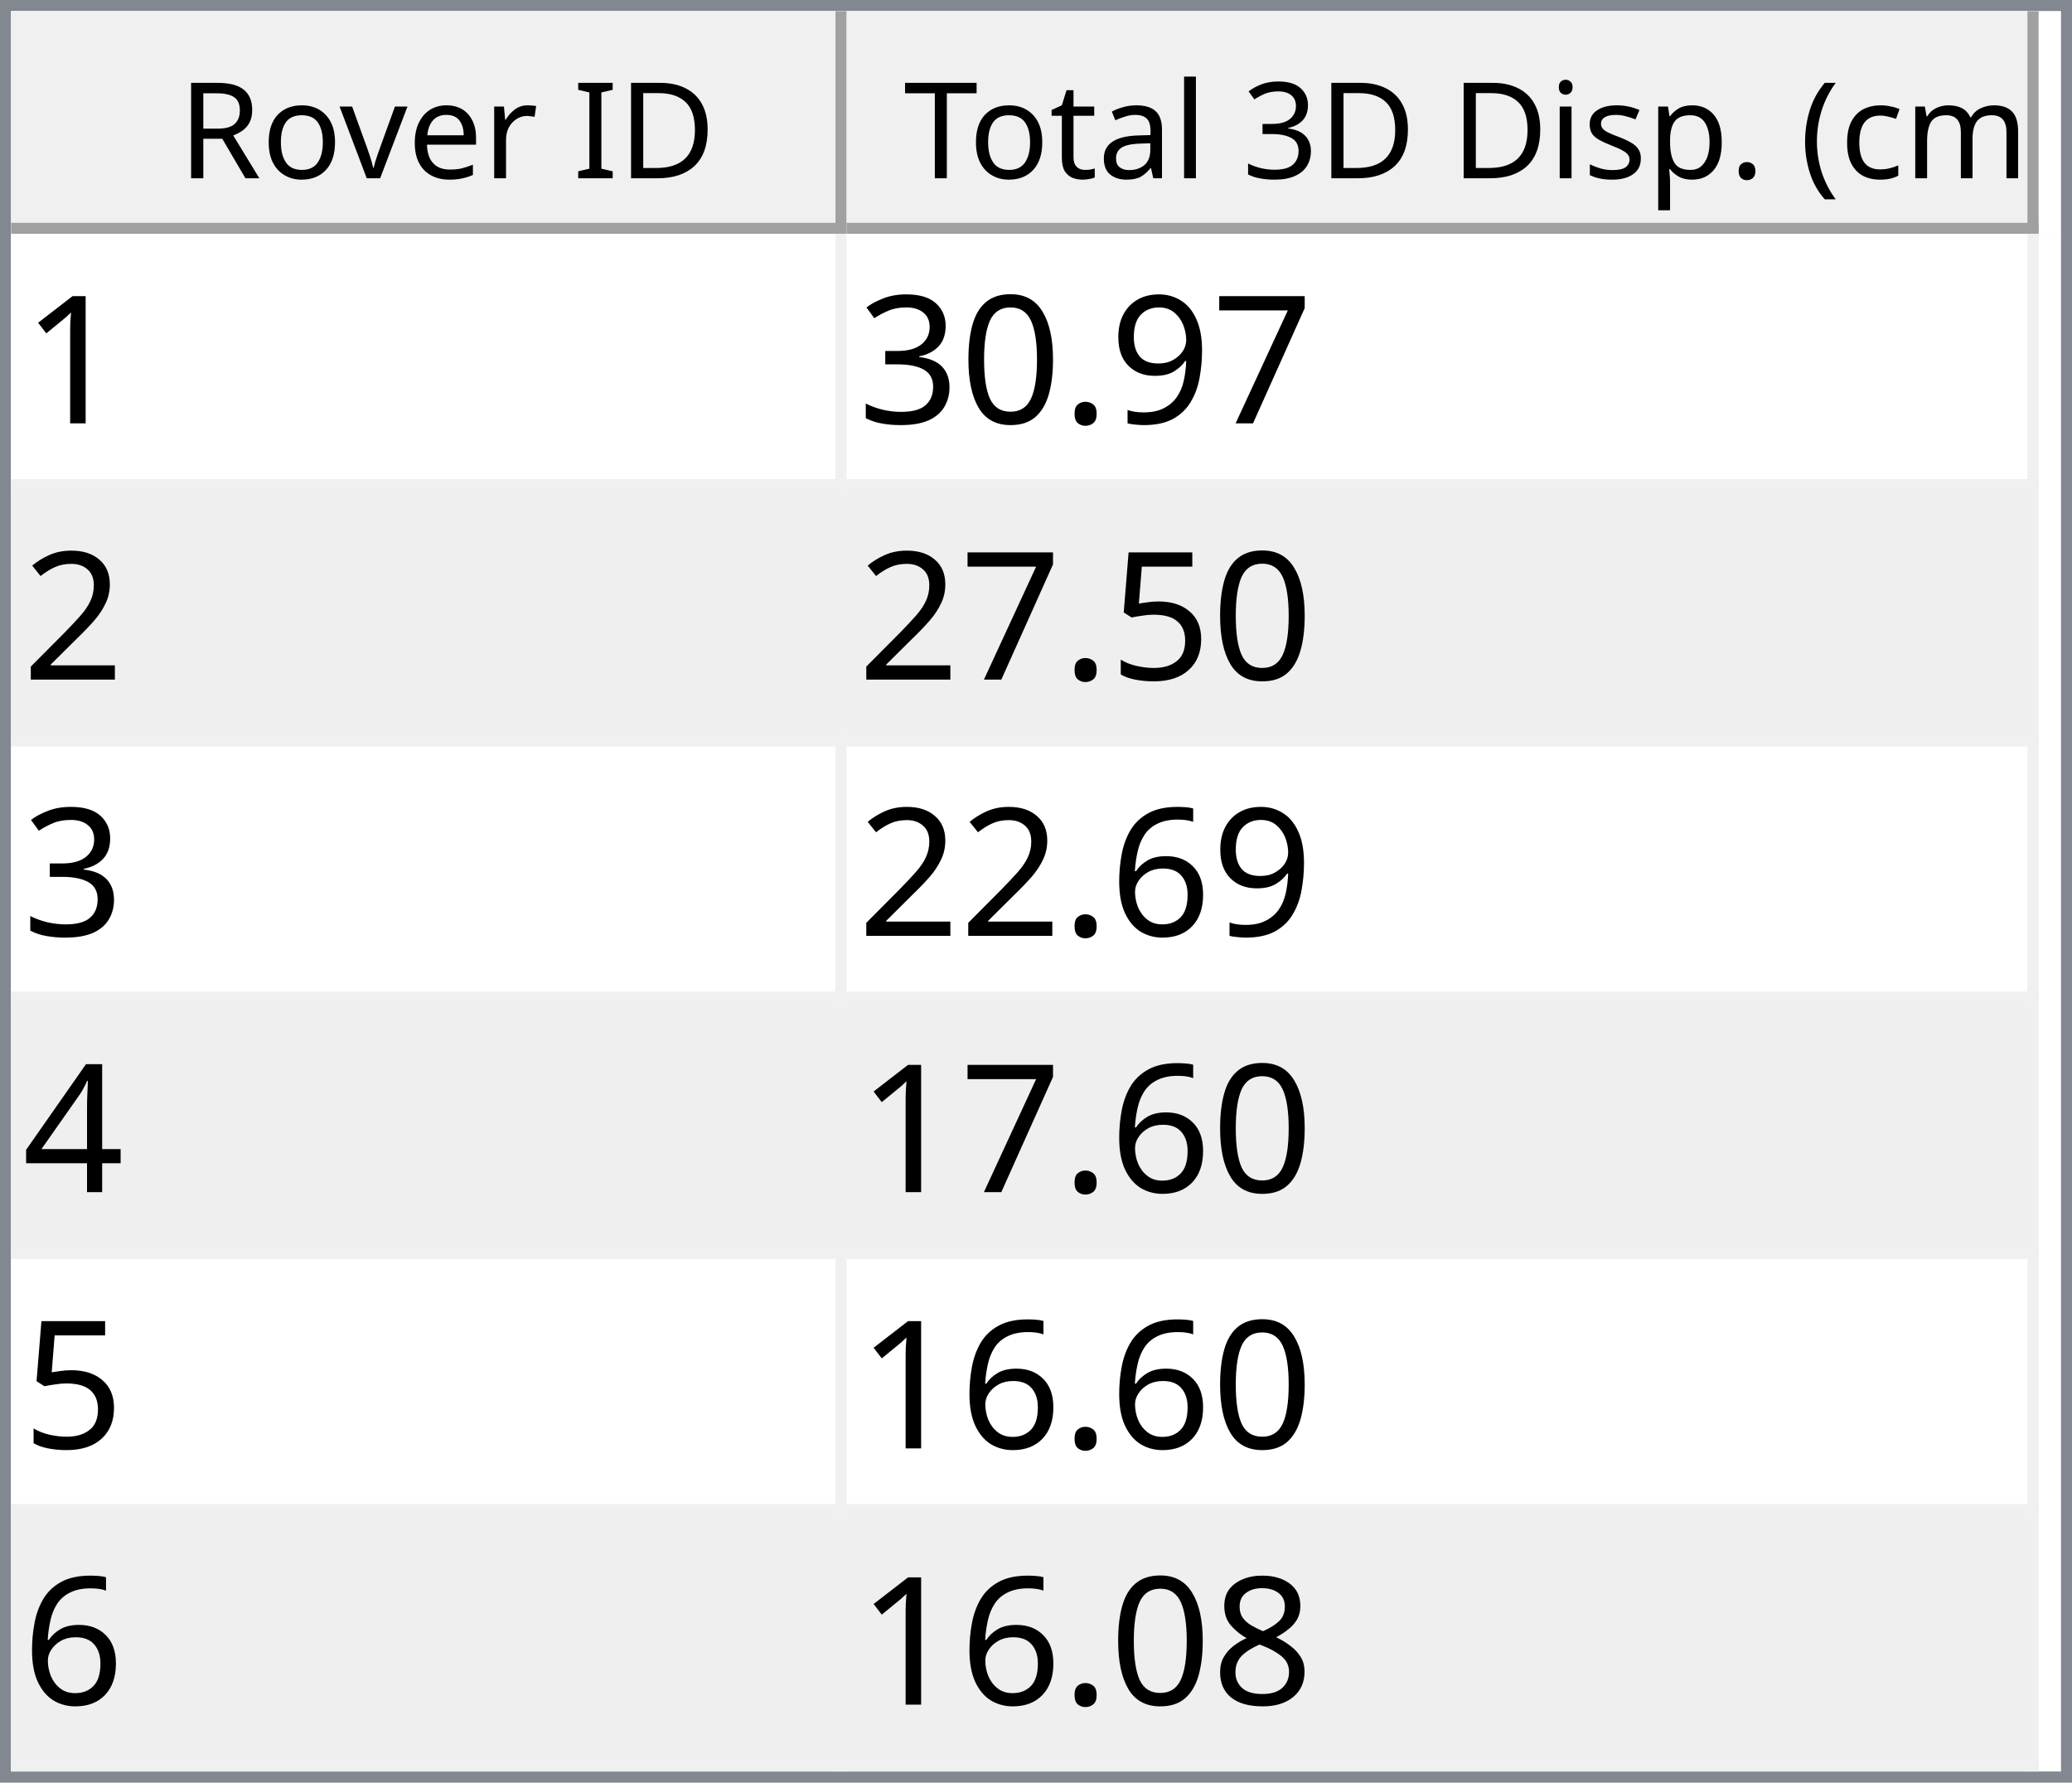
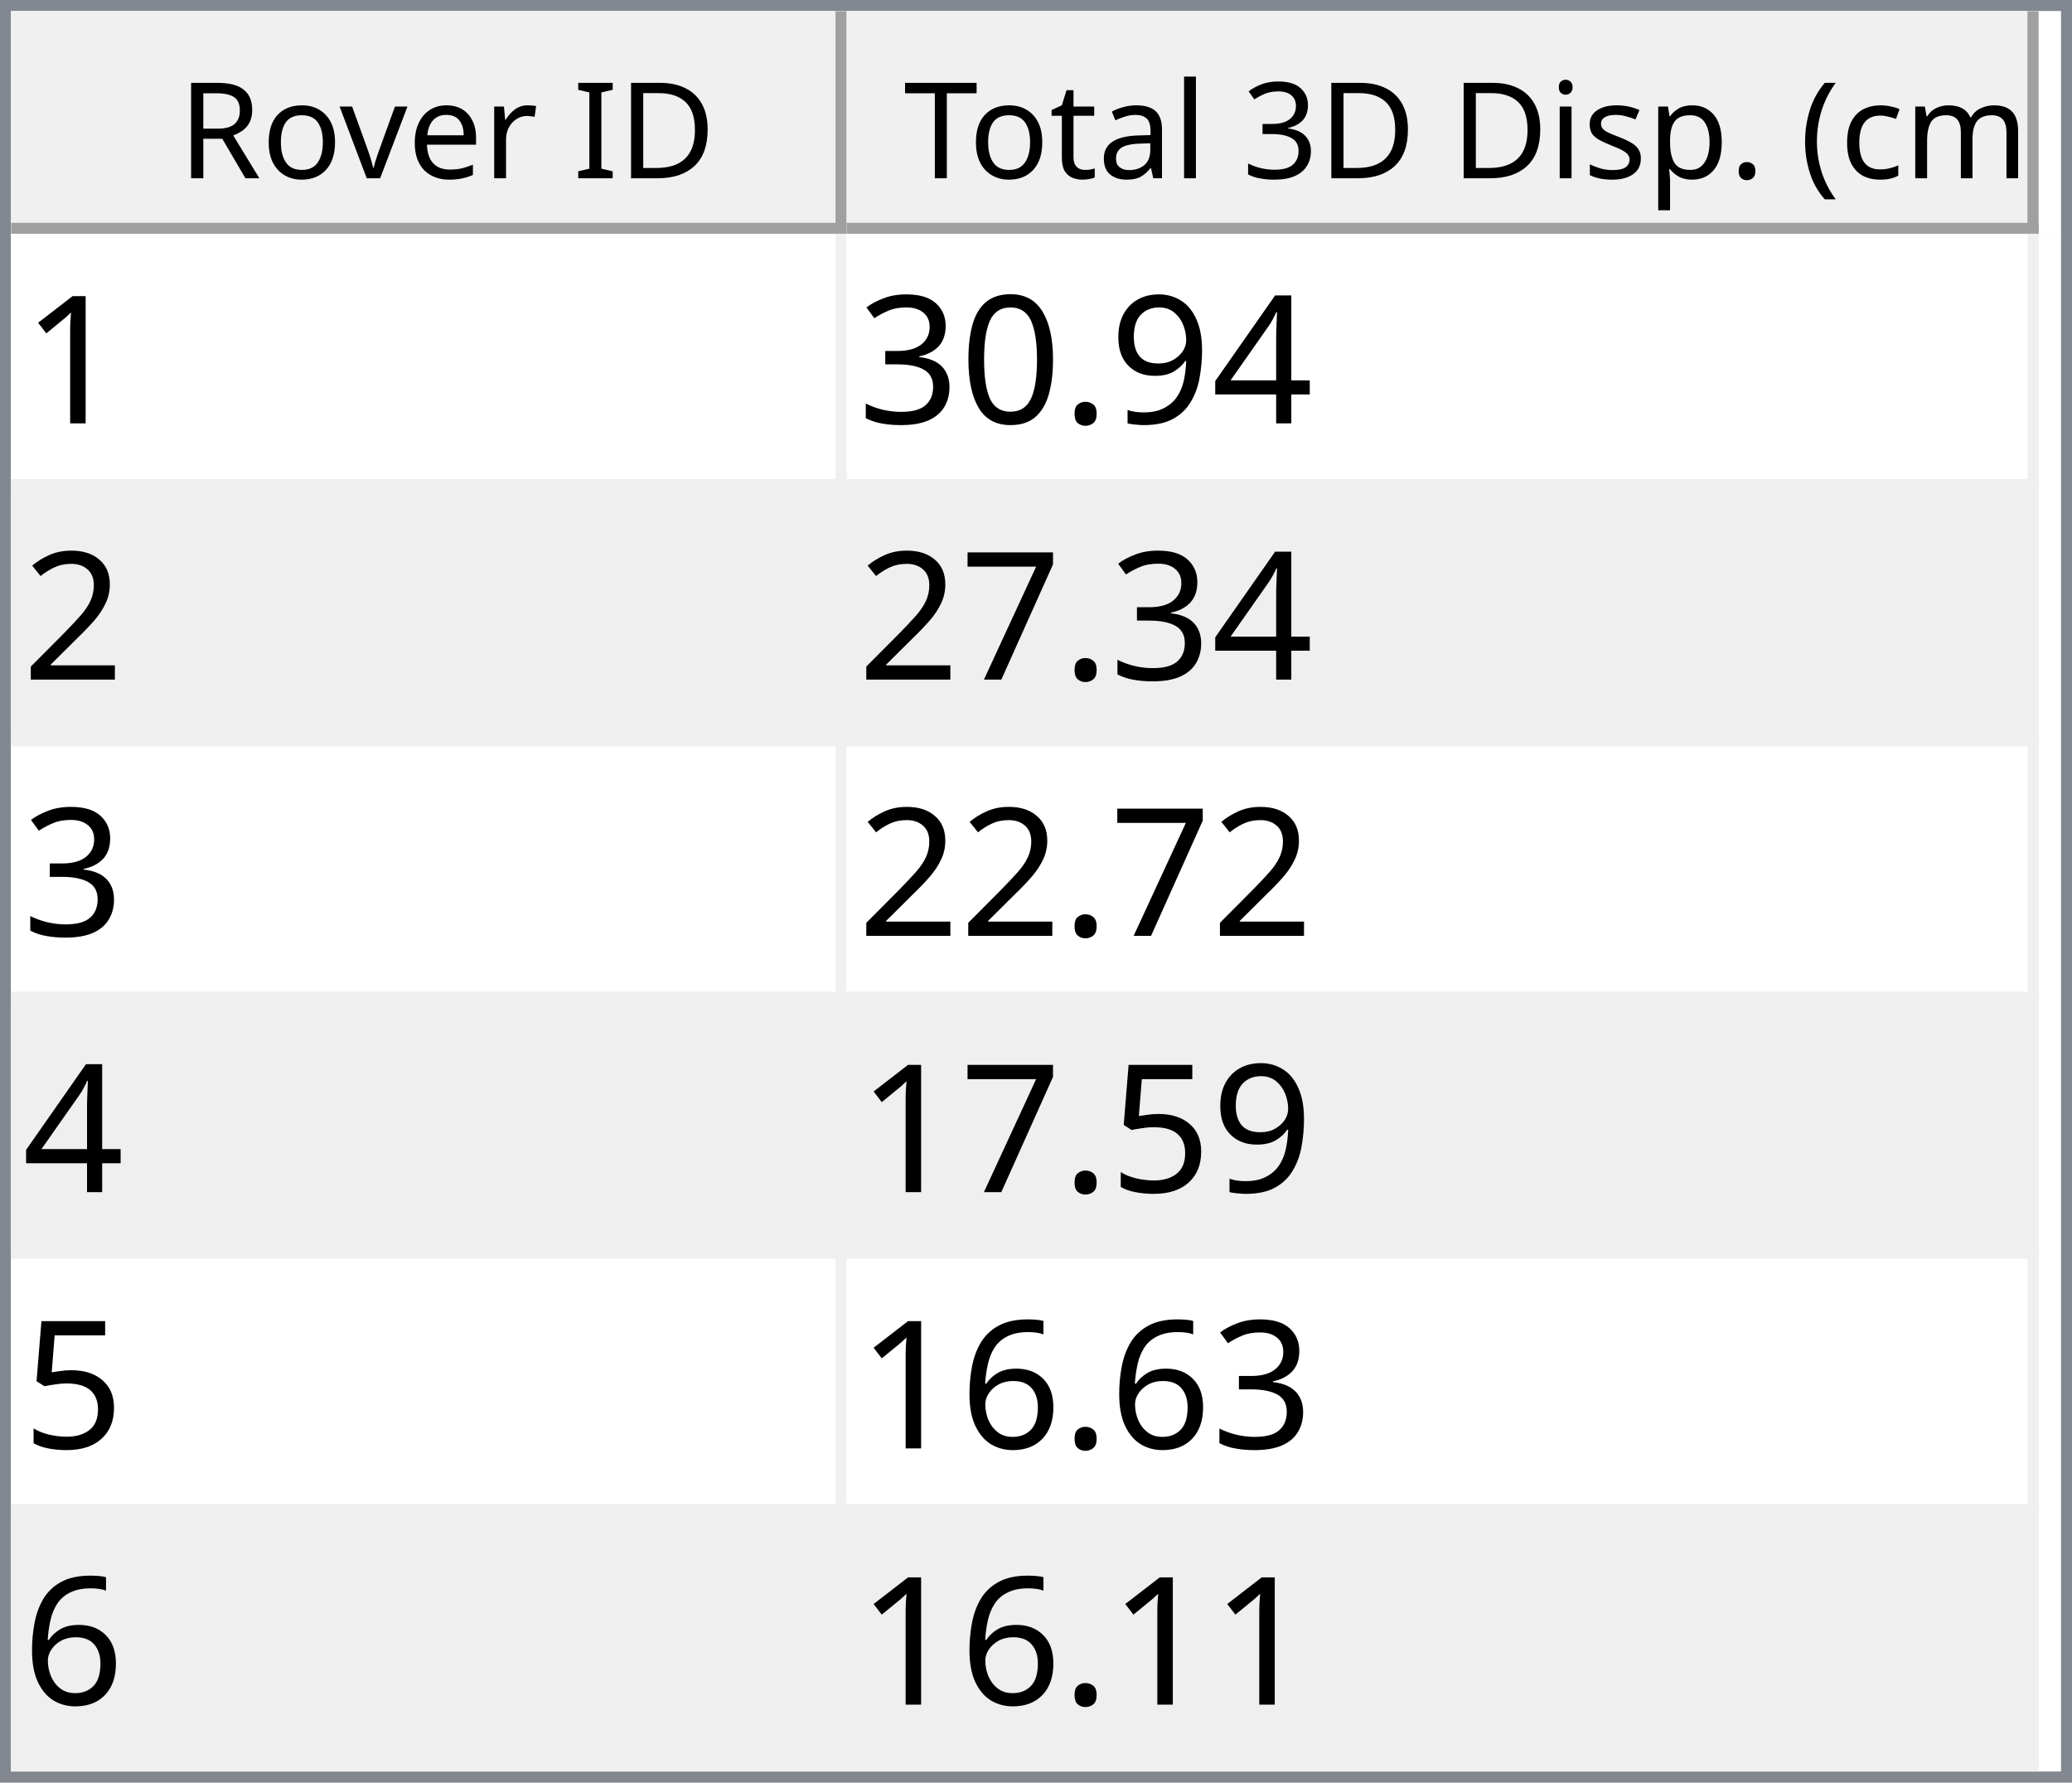
<svg xmlns="http://www.w3.org/2000/svg" style="fill-opacity:1; color-rendering:auto; color-interpolation:auto; text-rendering:auto; stroke:black; stroke-linecap:square; stroke-miterlimit:10; shape-rendering:auto; stroke-opacity:1; fill:black; stroke-dasharray:none; font-weight:normal; stroke-width:1; font-family:'Dialog'; font-style:normal; stroke-linejoin:miter; font-size:12px; stroke-dashoffset:0; image-rendering:auto;" width="186" height="160">
  <defs id="genericDefs" />
  <g>
    <defs id="defs1">
      <clipPath clipPathUnits="userSpaceOnUse" id="clipPath1">
        <path d="M0 0 L186 0 L186 160 L0 160 L0 0 Z" />
      </clipPath>
      <clipPath clipPathUnits="userSpaceOnUse" id="clipPath2">
        <path d="M0 0 L0 160 L186 160 L186 0 Z" />
      </clipPath>
      <clipPath clipPathUnits="userSpaceOnUse" id="clipPath3">
        <path d="M0 0 L0 20 L184 20 L184 0 Z" />
      </clipPath>
      <clipPath clipPathUnits="userSpaceOnUse" id="clipPath4">
        <path d="M0 0 L0 20 L75 20 L75 0 Z" />
      </clipPath>
      <clipPath clipPathUnits="userSpaceOnUse" id="clipPath5">
        <path d="M1 1 L1 19 L74 19 L74 1 Z" />
      </clipPath>
      <clipPath clipPathUnits="userSpaceOnUse" id="clipPath6">
        <path d="M0 0 L0 18 L73 18 L73 0 Z" />
      </clipPath>
      <clipPath clipPathUnits="userSpaceOnUse" id="clipPath7">
        <path d="M-0.5 -0.5 L-0.5 19.5 L74.5 19.5 L74.5 -0.5 Z" />
      </clipPath>
      <clipPath clipPathUnits="userSpaceOnUse" id="clipPath8">
        <path d="M0 0 L0 20 L107 20 L107 0 Z" />
      </clipPath>
      <clipPath clipPathUnits="userSpaceOnUse" id="clipPath9">
        <path d="M1 1 L1 19 L106 19 L106 1 Z" />
      </clipPath>
      <clipPath clipPathUnits="userSpaceOnUse" id="clipPath10">
        <path d="M0 0 L0 18 L105 18 L105 0 Z" />
      </clipPath>
      <clipPath clipPathUnits="userSpaceOnUse" id="clipPath11">
        <path d="M-0.5 -0.5 L-0.5 19.5 L106.5 19.5 L106.5 -0.5 Z" />
      </clipPath>
      <clipPath clipPathUnits="userSpaceOnUse" id="clipPath12">
        <path d="M0 0 L0 138 L184 138 L184 0 Z" />
      </clipPath>
      <clipPath clipPathUnits="userSpaceOnUse" id="clipPath13">
        <path d="M0 0 L0 138 L182 138 L182 0 Z" />
      </clipPath>
      <clipPath clipPathUnits="userSpaceOnUse" id="clipPath14">
        <path d="M-0.5 -0.5 L-0.5 137.5 L181.5 137.5 L181.5 -0.5 Z" />
      </clipPath>
      <clipPath clipPathUnits="userSpaceOnUse" id="clipPath15">
        <path d="M0 0 L0 22 L74 22 L74 0 Z" />
      </clipPath>
      <clipPath clipPathUnits="userSpaceOnUse" id="clipPath16">
        <path d="M0 0 L0 22 L106 22 L106 0 Z" />
      </clipPath>
      <font horiz-adv-x="64.551" id="font1">
        <font-face ascent="107.91" descent="25.098" units-per-em="100" style="font-style:normal; font-family:Segoe UI; font-weight:normal;" />
        <missing-glyph horiz-adv-x="64.551" d="M8.109 0 L8.109 68.266 L56.453 68.266 L56.453 0 L8.109 0 ZM15.328 7.234 L49.219 7.234 L49.219 61.031 L15.328 61.031 L15.328 7.234 Z" />
        <glyph unicode="D" horiz-adv-x="70.117" d="M9.188 0 L9.188 70.016 L28.516 70.016 Q65.531 70.016 65.531 35.891 Q65.531 19.672 55.25 9.836 Q44.969 0 27.734 0 L9.188 0 ZM17.391 62.594 L17.391 7.422 L27.828 7.422 Q41.609 7.422 49.273 14.797 Q56.938 22.172 56.938 35.688 Q56.938 62.594 28.328 62.594 L17.391 62.594 Z" />
        <glyph unicode="I" horiz-adv-x="26.611" d="M17.391 0 L9.188 0 L9.188 70.016 L17.391 70.016 L17.391 0 Z" />
        <glyph unicode=" " horiz-adv-x="27.393" d="" />
        <glyph unicode="r" horiz-adv-x="34.766" d="M34.188 41.891 Q32.078 43.5 28.125 43.5 Q23 43.5 19.555 38.672 Q16.109 33.844 16.109 25.484 L16.109 0 L8.109 0 L8.109 50 L16.109 50 L16.109 39.703 L16.312 39.703 Q18.016 44.969 21.531 47.922 Q25.047 50.875 29.391 50.875 Q32.516 50.875 34.188 50.203 L34.188 41.891 Z" />
        <glyph unicode="e" horiz-adv-x="52.295" d="M48.297 23 L12.984 23 Q13.188 14.656 17.484 10.109 Q21.781 5.562 29.297 5.562 Q37.75 5.562 44.828 11.141 L44.828 3.609 Q38.234 -1.172 27.391 -1.172 Q16.797 -1.172 10.742 5.641 Q4.688 12.453 4.688 24.812 Q4.688 36.469 11.305 43.82 Q17.922 51.172 27.734 51.172 Q37.547 51.172 42.922 44.828 Q48.297 38.484 48.297 27.203 L48.297 23 ZM40.094 29.781 Q40.047 36.719 36.75 40.578 Q33.453 44.438 27.594 44.438 Q21.922 44.438 17.969 40.383 Q14.016 36.328 13.094 29.781 L40.094 29.781 Z" />
        <glyph unicode="v" horiz-adv-x="47.9" d="M47.406 50 L27.484 0 L19.625 0 L0.688 50 L9.469 50 L22.172 13.672 Q23.578 9.672 23.922 6.688 L24.125 6.688 Q24.609 10.453 25.688 13.484 L38.969 50 L47.406 50 Z" />
        <glyph unicode="o" horiz-adv-x="58.594" d="M29 -1.172 Q17.922 -1.172 11.305 5.836 Q4.688 12.844 4.688 24.422 Q4.688 37.016 11.57 44.094 Q18.453 51.172 30.172 51.172 Q41.359 51.172 47.633 44.289 Q53.906 37.406 53.906 25.203 Q53.906 13.234 47.141 6.031 Q40.375 -1.172 29 -1.172 ZM29.594 44.438 Q21.875 44.438 17.383 39.188 Q12.891 33.938 12.891 24.703 Q12.891 15.828 17.43 10.695 Q21.969 5.562 29.594 5.562 Q37.359 5.562 41.531 10.594 Q45.703 15.625 45.703 24.906 Q45.703 34.281 41.531 39.359 Q37.359 44.438 29.594 44.438 Z" />
        <glyph unicode="R" horiz-adv-x="59.814" d="M59.375 0 L49.609 0 L37.891 19.625 Q36.281 22.359 34.766 24.289 Q33.25 26.219 31.664 27.438 Q30.078 28.656 28.25 29.219 Q26.422 29.781 24.125 29.781 L17.391 29.781 L17.391 0 L9.188 0 L9.188 70.016 L30.078 70.016 Q34.672 70.016 38.555 68.867 Q42.438 67.719 45.289 65.375 Q48.141 63.031 49.758 59.547 Q51.375 56.062 51.375 51.375 Q51.375 47.703 50.273 44.656 Q49.172 41.609 47.148 39.211 Q45.125 36.812 42.266 35.133 Q39.406 33.453 35.844 32.516 L35.844 32.328 Q37.594 31.547 38.891 30.547 Q40.188 29.547 41.359 28.18 Q42.531 26.812 43.68 25.078 Q44.828 23.344 46.234 21.047 L59.375 0 ZM17.391 62.594 L17.391 37.203 L28.516 37.203 Q31.594 37.203 34.203 38.133 Q36.812 39.062 38.719 40.797 Q40.625 42.531 41.703 45.047 Q42.781 47.562 42.781 50.688 Q42.781 56.297 39.141 59.445 Q35.5 62.594 28.609 62.594 L17.391 62.594 Z" />
        <glyph unicode=")" horiz-adv-x="30.176" d="M8.297 -15.922 L1.172 -15.922 Q16.406 2.344 16.406 26.812 Q16.406 51.469 1.078 70.016 L8.297 70.016 Q23.531 52.156 23.531 26.703 Q23.531 1.375 8.297 -15.922 Z" />
        <glyph unicode="m" horiz-adv-x="86.133" d="M79.109 0 L71.094 0 L71.094 28.719 Q71.094 37.016 68.531 40.727 Q65.969 44.438 59.906 44.438 Q54.781 44.438 51.195 39.75 Q47.609 35.062 47.609 28.516 L47.609 0 L39.594 0 L39.594 29.688 Q39.594 44.438 28.219 44.438 Q22.953 44.438 19.531 40.016 Q16.109 35.594 16.109 28.516 L16.109 0 L8.109 0 L8.109 50 L16.109 50 L16.109 42.094 L16.312 42.094 Q21.625 51.172 31.844 51.172 Q36.969 51.172 40.773 48.312 Q44.578 45.453 46 40.828 Q51.562 51.172 62.594 51.172 Q79.109 51.172 79.109 30.812 L79.109 0 Z" />
        <glyph unicode="c" horiz-adv-x="46.191" d="M42.188 2.297 Q36.422 -1.172 28.516 -1.172 Q17.828 -1.172 11.258 5.789 Q4.688 12.75 4.688 23.828 Q4.688 36.188 11.766 43.68 Q18.844 51.172 30.672 51.172 Q37.25 51.172 42.281 48.734 L42.281 40.531 Q36.719 44.438 30.375 44.438 Q22.703 44.438 17.797 38.945 Q12.891 33.453 12.891 24.516 Q12.891 15.719 17.508 10.641 Q22.125 5.562 29.891 5.562 Q36.422 5.562 42.188 9.906 L42.188 2.297 Z" />
        <glyph unicode="(" horiz-adv-x="30.176" d="M29.109 -15.922 L21.969 -15.922 Q6.844 1.375 6.844 26.703 Q6.844 52.156 21.969 70.016 L29.203 70.016 Q13.875 51.469 13.875 26.812 Q13.875 2.344 29.109 -15.922 Z" />
        <glyph unicode="." horiz-adv-x="21.68" d="M10.891 -1.078 Q8.641 -1.078 7.055 0.539 Q5.469 2.156 5.469 4.391 Q5.469 6.641 7.055 8.273 Q8.641 9.906 10.891 9.906 Q13.188 9.906 14.797 8.273 Q16.406 6.641 16.406 4.391 Q16.406 2.156 14.797 0.539 Q13.188 -1.078 10.891 -1.078 Z" />
        <glyph unicode="p" horiz-adv-x="58.789" d="M16.312 7.234 L16.109 7.234 L16.109 -23 L8.109 -23 L8.109 50 L16.109 50 L16.109 41.219 L16.312 41.219 Q22.219 51.172 33.594 51.172 Q43.266 51.172 48.688 44.461 Q54.109 37.75 54.109 26.469 Q54.109 13.922 48 6.375 Q41.891 -1.172 31.297 -1.172 Q21.578 -1.172 16.312 7.234 ZM16.109 27.391 L16.109 20.406 Q16.109 14.203 20.141 9.883 Q24.172 5.562 30.375 5.562 Q37.641 5.562 41.773 11.133 Q45.906 16.703 45.906 26.609 Q45.906 34.969 42.047 39.703 Q38.188 44.438 31.594 44.438 Q24.609 44.438 20.359 39.578 Q16.109 34.719 16.109 27.391 Z" />
        <glyph unicode="s" horiz-adv-x="42.432" d="M5.078 1.812 L5.078 10.406 Q11.625 5.562 19.484 5.562 Q30.031 5.562 30.031 12.594 Q30.031 14.594 29.125 15.992 Q28.219 17.391 26.68 18.461 Q25.141 19.531 23.07 20.383 Q21 21.234 18.609 22.172 Q15.281 23.484 12.766 24.828 Q10.25 26.172 8.57 27.859 Q6.891 29.547 6.031 31.695 Q5.172 33.844 5.172 36.719 Q5.172 40.234 6.789 42.945 Q8.406 45.656 11.086 47.484 Q13.766 49.312 17.211 50.242 Q20.656 51.172 24.312 51.172 Q30.812 51.172 35.938 48.922 L35.938 40.828 Q30.422 44.438 23.25 44.438 Q21 44.438 19.195 43.922 Q17.391 43.406 16.094 42.477 Q14.797 41.547 14.086 40.258 Q13.375 38.969 13.375 37.406 Q13.375 35.453 14.086 34.133 Q14.797 32.812 16.164 31.789 Q17.531 30.766 19.484 29.938 Q21.438 29.109 23.922 28.125 Q27.25 26.859 29.883 25.516 Q32.516 24.172 34.375 22.484 Q36.234 20.797 37.234 18.602 Q38.234 16.406 38.234 13.375 Q38.234 9.672 36.602 6.938 Q34.969 4.203 32.234 2.398 Q29.5 0.594 25.93 -0.289 Q22.359 -1.172 18.453 -1.172 Q10.75 -1.172 5.078 1.812 Z" />
        <glyph unicode="i" horiz-adv-x="24.219" d="M12.203 62.703 Q10.062 62.703 8.547 64.164 Q7.031 65.625 7.031 67.875 Q7.031 70.125 8.547 71.609 Q10.062 73.094 12.203 73.094 Q14.406 73.094 15.945 71.609 Q17.484 70.125 17.484 67.875 Q17.484 65.719 15.945 64.211 Q14.406 62.703 12.203 62.703 ZM16.109 0 L8.109 0 L8.109 50 L16.109 50 L16.109 0 Z" />
        <glyph unicode="3" horiz-adv-x="53.906" d="M46.531 19.828 Q46.531 15.094 44.75 11.211 Q42.969 7.328 39.719 4.57 Q36.469 1.812 31.93 0.297 Q27.391 -1.219 21.922 -1.219 Q11.922 -1.219 6 2.594 L6 11.188 Q13.094 5.609 22.219 5.609 Q25.875 5.609 28.828 6.539 Q31.781 7.469 33.906 9.227 Q36.031 10.984 37.18 13.477 Q38.328 15.969 38.328 19.094 Q38.328 32.812 18.797 32.812 L12.984 32.812 L12.984 39.594 L18.5 39.594 Q35.797 39.594 35.797 52.484 Q35.797 64.406 22.609 64.406 Q15.188 64.406 8.688 59.422 L8.688 67.188 Q15.375 71.188 24.609 71.188 Q29 71.188 32.57 69.969 Q36.141 68.75 38.68 66.555 Q41.219 64.359 42.609 61.281 Q44 58.203 44 54.5 Q44 40.672 30.031 36.719 L30.031 36.531 Q33.594 36.141 36.625 34.797 Q39.656 33.453 41.852 31.305 Q44.047 29.156 45.289 26.25 Q46.531 23.344 46.531 19.828 Z" />
        <glyph unicode="l" horiz-adv-x="24.219" d="M16.109 0 L8.109 0 L8.109 74.031 L16.109 74.031 L16.109 0 Z" />
        <glyph unicode="a" horiz-adv-x="50.879" d="M43.891 0 L35.891 0 L35.891 7.812 L35.688 7.812 Q30.469 -1.172 20.312 -1.172 Q12.844 -1.172 8.617 2.781 Q4.391 6.734 4.391 13.281 Q4.391 27.297 20.906 29.594 L35.891 31.688 Q35.891 44.438 25.594 44.438 Q16.547 44.438 9.281 38.281 L9.281 46.484 Q16.656 51.172 26.266 51.172 Q43.891 51.172 43.891 32.516 L43.891 0 ZM35.891 25.297 L23.828 23.641 Q18.266 22.859 15.43 20.875 Q12.594 18.891 12.594 13.875 Q12.594 10.203 15.211 7.883 Q17.828 5.562 22.172 5.562 Q28.125 5.562 32.008 9.742 Q35.891 13.922 35.891 20.312 L35.891 25.297 Z" />
        <glyph unicode="t" horiz-adv-x="33.887" d="M31.297 0.484 Q28.469 -1.078 23.828 -1.078 Q10.688 -1.078 10.688 13.578 L10.688 43.172 L2.094 43.172 L2.094 50 L10.688 50 L10.688 62.203 L18.703 64.797 L18.703 50 L31.297 50 L31.297 43.172 L18.703 43.172 L18.703 14.984 Q18.703 9.969 20.414 7.82 Q22.125 5.672 26.078 5.672 Q29.109 5.672 31.297 7.328 L31.297 0.484 Z" />
        <glyph unicode="T" horiz-adv-x="52.393" d="M50.594 62.594 L30.375 62.594 L30.375 0 L22.172 0 L22.172 62.594 L2 62.594 L2 70.016 L50.594 70.016 L50.594 62.594 Z" />
      </font>
      <font horiz-adv-x="75.0" id="font2">
        <font-face ascent="100.537" descent="21.973" units-per-em="100" style="font-style:normal; font-family:sans-serif; font-weight:normal;" />
        <missing-glyph horiz-adv-x="75.0" d="M12.5 0 L12.5 62.5 L62.5 62.5 L62.5 0 L12.5 0 ZM14.062 1.562 L60.938 1.562 L60.938 60.938 L14.062 60.938 L14.062 1.562 Z" />
        <glyph unicode="1" horiz-adv-x="55.615" d="M37.25 0 L28.469 0 L28.469 56 Q25.297 52.984 20.141 49.953 Q14.984 46.922 10.891 45.406 L10.891 53.906 Q18.266 57.375 23.781 62.305 Q29.297 67.234 31.594 71.875 L37.25 71.875 L37.25 0 Z" />
-         <glyph unicode="7" horiz-adv-x="55.615" d="M4.734 62.203 L4.734 70.656 L51.078 70.656 L51.078 63.812 Q44.234 56.547 37.523 44.484 Q30.812 32.422 27.156 19.672 Q24.516 10.688 23.781 0 L14.75 0 Q14.891 8.453 18.062 20.414 Q21.234 32.375 27.172 43.484 Q33.109 54.594 39.797 62.203 L4.734 62.203 Z" />
+         <glyph unicode="4" horiz-adv-x="55.615" d="M32.328 0 L32.328 17.141 L1.266 17.141 L1.266 25.203 L33.938 71.578 L41.109 71.578 L41.109 25.203 L50.781 25.203 L50.781 17.141 L41.109 17.141 L41.109 0 L32.328 0 ZM32.328 25.203 L32.328 57.469 L9.906 25.203 L32.328 25.203 Z" />
        <glyph unicode="9" horiz-adv-x="55.615" d="M5.469 16.547 L13.922 17.328 Q14.984 11.375 18.016 8.688 Q21.047 6 25.781 6 Q29.828 6 32.883 7.859 Q35.938 9.719 37.891 12.82 Q39.844 15.922 41.164 21.195 Q42.484 26.469 42.484 31.938 Q42.484 32.516 42.438 33.688 Q39.797 29.5 35.234 26.883 Q30.672 24.266 25.344 24.266 Q16.453 24.266 10.305 30.711 Q4.156 37.156 4.156 47.703 Q4.156 58.594 10.578 65.234 Q17 71.875 26.656 71.875 Q33.641 71.875 39.43 68.117 Q45.219 64.359 48.219 57.398 Q51.219 50.438 51.219 37.25 Q51.219 23.531 48.242 15.406 Q45.266 7.281 39.383 3.031 Q33.5 -1.219 25.594 -1.219 Q17.188 -1.219 11.867 3.445 Q6.547 8.109 5.469 16.547 ZM41.453 48.141 Q41.453 55.719 37.43 60.156 Q33.406 64.594 27.734 64.594 Q21.875 64.594 17.531 59.812 Q13.188 55.031 13.188 47.406 Q13.188 40.578 17.312 36.305 Q21.438 32.031 27.484 32.031 Q33.594 32.031 37.523 36.305 Q41.453 40.578 41.453 48.141 Z" />
        <glyph unicode="." horiz-adv-x="27.783" d="M9.078 0 L9.078 10.016 L19.094 10.016 L19.094 0 L9.078 0 Z" />
        <glyph unicode="0" horiz-adv-x="55.615" d="M4.156 35.297 Q4.156 48 6.766 55.742 Q9.375 63.484 14.523 67.68 Q19.672 71.875 27.484 71.875 Q33.25 71.875 37.594 69.555 Q41.938 67.234 44.773 62.867 Q47.609 58.5 49.219 52.227 Q50.828 45.953 50.828 35.297 Q50.828 22.703 48.242 14.969 Q45.656 7.234 40.508 3.008 Q35.359 -1.219 27.484 -1.219 Q17.141 -1.219 11.234 6.203 Q4.156 15.141 4.156 35.297 ZM13.188 35.297 Q13.188 17.672 17.312 11.836 Q21.438 6 27.484 6 Q33.547 6 37.672 11.859 Q41.797 17.719 41.797 35.297 Q41.797 52.984 37.672 58.789 Q33.547 64.594 27.391 64.594 Q21.344 64.594 17.719 59.469 Q13.188 52.938 13.188 35.297 Z" />
        <glyph unicode="3" horiz-adv-x="55.615" d="M4.203 18.891 L12.984 20.062 Q14.5 12.594 18.141 9.297 Q21.781 6 27 6 Q33.203 6 37.477 10.297 Q41.75 14.594 41.75 20.953 Q41.75 27 37.797 30.93 Q33.844 34.859 27.734 34.859 Q25.25 34.859 21.531 33.891 L22.516 41.609 Q23.391 41.5 23.922 41.5 Q29.547 41.5 34.039 44.43 Q38.531 47.359 38.531 53.469 Q38.531 58.297 35.258 61.477 Q31.984 64.656 26.812 64.656 Q21.688 64.656 18.266 61.43 Q14.844 58.203 13.875 51.766 L5.078 53.328 Q6.688 62.156 12.398 67.016 Q18.109 71.875 26.609 71.875 Q32.469 71.875 37.398 69.359 Q42.328 66.844 44.945 62.5 Q47.562 58.156 47.562 53.266 Q47.562 48.641 45.07 44.828 Q42.578 41.016 37.703 38.766 Q44.047 37.312 47.562 32.695 Q51.078 28.078 51.078 21.141 Q51.078 11.766 44.242 5.25 Q37.406 -1.266 26.953 -1.266 Q17.531 -1.266 11.305 4.352 Q5.078 9.969 4.203 18.891 Z" />
        <glyph unicode="2" horiz-adv-x="55.615" d="M50.344 8.453 L50.344 0 L3.031 0 Q2.938 3.172 4.047 6.109 Q5.859 10.938 9.836 15.625 Q13.812 20.312 21.344 26.469 Q33.016 36.031 37.117 41.625 Q41.219 47.219 41.219 52.203 Q41.219 57.422 37.477 61.008 Q33.734 64.594 27.734 64.594 Q21.391 64.594 17.578 60.789 Q13.766 56.984 13.719 50.25 L4.688 51.172 Q5.609 61.281 11.664 66.578 Q17.719 71.875 27.938 71.875 Q38.234 71.875 44.242 66.164 Q50.25 60.453 50.25 52 Q50.25 47.703 48.492 43.555 Q46.734 39.406 42.656 34.812 Q38.578 30.219 29.109 22.219 Q21.188 15.578 18.945 13.211 Q16.703 10.844 15.234 8.453 L50.344 8.453 Z" />
+         <glyph unicode="7" horiz-adv-x="55.615" d="M4.734 62.203 L4.734 70.656 L51.078 70.656 L51.078 63.812 Q44.234 56.547 37.523 44.484 Q30.812 32.422 27.156 19.672 Q24.516 10.688 23.781 0 L14.75 0 Q14.891 8.453 18.062 20.414 Q21.234 32.375 27.172 43.484 Q33.109 54.594 39.797 62.203 L4.734 62.203 Z" />
        <glyph unicode="5" horiz-adv-x="55.615" d="M4.156 18.75 L13.375 19.531 Q14.406 12.797 18.141 9.398 Q21.875 6 27.156 6 Q33.5 6 37.891 10.789 Q42.281 15.578 42.281 23.484 Q42.281 31 38.062 35.352 Q33.844 39.703 27 39.703 Q22.75 39.703 19.336 37.773 Q15.922 35.844 13.969 32.766 L5.719 33.844 L12.641 70.609 L48.25 70.609 L48.25 62.203 L19.672 62.203 L15.828 42.969 Q22.266 47.469 29.344 47.469 Q38.719 47.469 45.164 40.969 Q51.609 34.469 51.609 24.266 Q51.609 14.547 45.953 7.469 Q39.062 -1.219 27.156 -1.219 Q17.391 -1.219 11.211 4.25 Q5.031 9.719 4.156 18.75 Z" />
        <glyph unicode="6" horiz-adv-x="55.615" d="M49.75 54.047 L41.016 53.375 Q39.844 58.547 37.703 60.891 Q34.125 64.656 28.906 64.656 Q24.703 64.656 21.531 62.312 Q17.391 59.281 14.992 53.469 Q12.594 47.656 12.5 36.922 Q15.672 41.75 20.266 44.094 Q24.859 46.438 29.891 46.438 Q38.672 46.438 44.852 39.969 Q51.031 33.5 51.031 23.25 Q51.031 16.5 48.125 10.719 Q45.219 4.938 40.141 1.859 Q35.062 -1.219 28.609 -1.219 Q17.625 -1.219 10.695 6.859 Q3.766 14.938 3.766 33.5 Q3.766 54.25 11.422 63.672 Q18.109 71.875 29.438 71.875 Q37.891 71.875 43.289 67.141 Q48.688 62.406 49.75 54.047 ZM13.875 23.188 Q13.875 18.656 15.797 14.508 Q17.719 10.359 21.188 8.18 Q24.656 6 28.469 6 Q34.031 6 38.039 10.492 Q42.047 14.984 42.047 22.703 Q42.047 30.125 38.086 34.398 Q34.125 38.672 28.125 38.672 Q22.172 38.672 18.023 34.398 Q13.875 30.125 13.875 23.188 Z" />
-         <glyph unicode="4" horiz-adv-x="55.615" d="M32.328 0 L32.328 17.141 L1.266 17.141 L1.266 25.203 L33.938 71.578 L41.109 71.578 L41.109 25.203 L50.781 25.203 L50.781 17.141 L41.109 17.141 L41.109 0 L32.328 0 ZM32.328 25.203 L32.328 57.469 L9.906 25.203 L32.328 25.203 Z" />
-         <glyph unicode="8" horiz-adv-x="55.615" d="M17.672 38.812 Q12.203 40.828 9.57 44.539 Q6.938 48.25 6.938 53.422 Q6.938 61.234 12.555 66.555 Q18.172 71.875 27.484 71.875 Q36.859 71.875 42.578 66.43 Q48.297 60.984 48.297 53.172 Q48.297 48.188 45.68 44.508 Q43.062 40.828 37.75 38.812 Q44.344 36.672 47.781 31.883 Q51.219 27.094 51.219 20.453 Q51.219 11.281 44.727 5.031 Q38.234 -1.219 27.641 -1.219 Q17.047 -1.219 10.547 5.055 Q4.047 11.328 4.047 20.703 Q4.047 27.688 7.594 32.398 Q11.141 37.109 17.672 38.812 ZM15.922 53.719 Q15.922 48.641 19.195 45.414 Q22.469 42.188 27.688 42.188 Q32.766 42.188 36.016 45.383 Q39.266 48.578 39.266 53.219 Q39.266 58.062 35.914 61.359 Q32.562 64.656 27.594 64.656 Q22.562 64.656 19.242 61.43 Q15.922 58.203 15.922 53.719 ZM13.094 20.656 Q13.094 16.891 14.875 13.375 Q16.656 9.859 20.172 7.93 Q23.688 6 27.734 6 Q34.031 6 38.133 10.055 Q42.234 14.109 42.234 20.359 Q42.234 26.703 38.016 30.859 Q33.797 35.016 27.438 35.016 Q21.234 35.016 17.164 30.914 Q13.094 26.812 13.094 20.656 Z" />
      </font>
    </defs>
    <g style="fill:white; stroke:white;">
      <rect x="0" y="0" width="186" style="clip-path:url(#clipPath1); stroke:none;" height="160" />
    </g>
    <g style="fill:white; text-rendering:optimizeSpeed; color-rendering:optimizeSpeed; image-rendering:optimizeSpeed; shape-rendering:crispEdges; stroke:white; color-interpolation:sRGB;">
      <rect x="0" width="186" height="160" y="0" style="stroke:none;" />
      <path style="stroke:none;" d="M0 160 L186 160 L186 0 L0 0 Z" />
    </g>
    <g style="fill:rgb(240,240,240); font-family:'Segoe UI'; stroke:rgb(240,240,240);">
      <rect x="0" y="0" width="186" style="clip-path:url(#clipPath2); stroke:none;" height="160" />
    </g>
    <g style="fill:rgb(130,135,144); font-family:'Segoe UI'; stroke:rgb(130,135,144);">
      <path d="M0 0 L186 0 L186 160 L0 160 L0 0 ZM1 1 L185 1 L185 159 L1 159 L1 1 Z" style="fill-rule:evenodd; clip-path:url(#clipPath2); stroke:none;" />
    </g>
    <g style="fill:white; font-family:'Segoe UI'; stroke:white;" transform="translate(1,1)">
      <rect x="0" y="0" width="184" style="clip-path:url(#clipPath3); stroke:none;" height="20" />
    </g>
    <g style="fill:rgb(240,240,240); font-family:'Segoe UI'; stroke:rgb(240,240,240);" transform="translate(1,1)">
      <rect x="0" y="0" width="75" style="clip-path:url(#clipPath4); stroke:none;" height="20" />
    </g>
    <g style="font-family:'Segoe UI';" transform="translate(2,2)">
      <text x="14" xml:space="preserve" y="14" style="clip-path:url(#clipPath6); stroke:none;">Rover ID</text>
    </g>
    <g style="fill:rgb(160,160,160); font-family:'Segoe UI'; stroke:rgb(160,160,160); stroke-linejoin:bevel;" transform="translate(1.5,1.5)">
      <line x1="74" x2="74" y1="0" style="fill:none; clip-path:url(#clipPath7);" y2="19" />
    </g>
    <g style="fill:rgb(160,160,160); font-family:'Segoe UI'; stroke:rgb(160,160,160); stroke-linejoin:bevel;" transform="matrix(1,0,0,1,1,1) translate(0.5,0.5)">
      <line x1="0" x2="74" y1="19" style="fill:none; clip-path:url(#clipPath7);" y2="19" />
    </g>
    <g style="fill:rgb(240,240,240); font-family:'Segoe UI'; stroke:rgb(240,240,240);" transform="translate(76,1)">
      <rect x="0" y="0" width="107" style="clip-path:url(#clipPath8); stroke:none;" height="20" />
    </g>
    <g style="font-family:'Segoe UI';" transform="translate(77,2)">
      <text x="1" xml:space="preserve" y="14" style="clip-path:url(#clipPath10); stroke:none;"> Total 3D Disp. (cm)</text>
    </g>
    <g style="fill:rgb(160,160,160); font-family:'Segoe UI'; stroke:rgb(160,160,160); stroke-linejoin:bevel;" transform="translate(76.5,1.5)">
      <line x1="106" x2="106" y1="0" style="fill:none; clip-path:url(#clipPath11);" y2="19" />
    </g>
    <g style="fill:rgb(160,160,160); font-family:'Segoe UI'; stroke:rgb(160,160,160); stroke-linejoin:bevel;" transform="matrix(1,0,0,1,76,1) translate(0.5,0.5)">
      <line x1="0" x2="106" y1="19" style="fill:none; clip-path:url(#clipPath11);" y2="19" />
    </g>
    <g style="fill:white; font-family:'Segoe UI'; stroke:white;" transform="translate(1,21)">
      <rect x="0" y="0" width="184" style="clip-path:url(#clipPath12); stroke:none;" height="138" />
    </g>
    <g style="fill:rgb(240,240,240); font-size:16px; font-family:sans-serif; stroke:rgb(240,240,240);" transform="translate(1,21)">
      <rect x="0" y="0" width="182" style="clip-path:url(#clipPath13); stroke:none;" height="138" />
      <line transform="translate(0.5,0.5)" x1="0" x2="181" y1="22" style="clip-path:url(#clipPath14); fill:none; stroke-linejoin:bevel;" y2="22" />
    </g>
    <g transform="matrix(1,0,0,1,1,21) translate(0.5,0.5)" style="fill:rgb(240,240,240); font-size:16px; font-family:sans-serif; stroke:rgb(240,240,240); stroke-linejoin:bevel;">
      <line x1="0" x2="181" y1="45" style="fill:none; clip-path:url(#clipPath14);" y2="45" />
    </g>
    <g transform="matrix(1,0,0,1,1,21) translate(0.5,0.5)" style="fill:rgb(240,240,240); font-size:16px; font-family:sans-serif; stroke:rgb(240,240,240); stroke-linejoin:bevel;">
      <line x1="0" x2="181" y1="68" style="fill:none; clip-path:url(#clipPath14);" y2="68" />
    </g>
    <g transform="matrix(1,0,0,1,1,21) translate(0.5,0.5)" style="fill:rgb(240,240,240); font-size:16px; font-family:sans-serif; stroke:rgb(240,240,240); stroke-linejoin:bevel;">
      <line x1="0" x2="181" y1="91" style="fill:none; clip-path:url(#clipPath14);" y2="91" />
    </g>
    <g transform="matrix(1,0,0,1,1,21) translate(0.5,0.5)" style="fill:rgb(240,240,240); font-size:16px; font-family:sans-serif; stroke:rgb(240,240,240); stroke-linejoin:bevel;">
      <line x1="0" x2="181" y1="114" style="fill:none; clip-path:url(#clipPath14);" y2="114" />
    </g>
    <g transform="matrix(1,0,0,1,1,21) translate(0.5,0.5)" style="fill:rgb(240,240,240); font-size:16px; font-family:sans-serif; stroke:rgb(240,240,240); stroke-linejoin:bevel;">
      <line x1="0" x2="181" y1="137" style="fill:none; clip-path:url(#clipPath14);" y2="137" />
    </g>
    <g transform="matrix(1,0,0,1,1,21) translate(0.5,0.5)" style="fill:rgb(240,240,240); font-size:16px; font-family:sans-serif; stroke:rgb(240,240,240); stroke-linejoin:bevel;">
      <line x1="74" x2="74" y1="0" style="fill:none; clip-path:url(#clipPath14);" y2="137" />
    </g>
    <g transform="matrix(1,0,0,1,1,21) translate(0.5,0.5)" style="fill:rgb(240,240,240); font-size:16px; font-family:sans-serif; stroke:rgb(240,240,240); stroke-linejoin:bevel;">
      <line x1="181" x2="181" y1="0" style="fill:none; clip-path:url(#clipPath14);" y2="137" />
    </g>
    <g style="fill:white; font-size:16px; font-family:sans-serif; stroke:white;" transform="matrix(1,0,0,1,1,21)">
      <rect x="0" y="0" width="74" style="clip-path:url(#clipPath15); stroke:none;" height="22" />
      <text x="1" y="17" style="fill:black; clip-path:url(#clipPath15); stroke:none;" xml:space="preserve">1</text>
    </g>
    <g style="fill:white; font-size:16px; font-family:sans-serif; stroke:white;" transform="matrix(1,0,0,1,1,21) translate(75,0)">
      <rect x="0" y="0" width="106" style="clip-path:url(#clipPath16); stroke:none;" height="22" />
-       <text x="1" y="17" style="fill:black; clip-path:url(#clipPath16); stroke:none;" xml:space="preserve">30.97</text>
+       <text x="1" y="17" style="fill:black; clip-path:url(#clipPath16); stroke:none;" xml:space="preserve">30.94</text>
    </g>
    <g style="fill:rgb(239,239,239); font-size:16px; font-family:sans-serif; stroke:rgb(239,239,239);" transform="matrix(1,0,0,1,1,21) translate(0,23)">
      <rect x="0" y="0" width="74" style="clip-path:url(#clipPath15); stroke:none;" height="22" />
      <text x="1" y="17" style="fill:black; clip-path:url(#clipPath15); stroke:none;" xml:space="preserve">2</text>
    </g>
    <g style="fill:rgb(239,239,239); font-size:16px; font-family:sans-serif; stroke:rgb(239,239,239);" transform="matrix(1,0,0,1,1,21) translate(75,23)">
      <rect x="0" y="0" width="106" style="clip-path:url(#clipPath16); stroke:none;" height="22" />
-       <text x="1" y="17" style="fill:black; clip-path:url(#clipPath16); stroke:none;" xml:space="preserve">27.50</text>
+       <text x="1" y="17" style="fill:black; clip-path:url(#clipPath16); stroke:none;" xml:space="preserve">27.34</text>
    </g>
    <g style="fill:white; font-size:16px; font-family:sans-serif; stroke:white;" transform="matrix(1,0,0,1,1,21) translate(0,46)">
      <rect x="0" y="0" width="74" style="clip-path:url(#clipPath15); stroke:none;" height="22" />
      <text x="1" y="17" style="fill:black; clip-path:url(#clipPath15); stroke:none;" xml:space="preserve">3</text>
    </g>
    <g style="fill:white; font-size:16px; font-family:sans-serif; stroke:white;" transform="matrix(1,0,0,1,1,21) translate(75,46)">
      <rect x="0" y="0" width="106" style="clip-path:url(#clipPath16); stroke:none;" height="22" />
-       <text x="1" y="17" style="fill:black; clip-path:url(#clipPath16); stroke:none;" xml:space="preserve">22.69</text>
+       <text x="1" y="17" style="fill:black; clip-path:url(#clipPath16); stroke:none;" xml:space="preserve">22.72</text>
    </g>
    <g style="fill:rgb(239,239,239); font-size:16px; font-family:sans-serif; stroke:rgb(239,239,239);" transform="matrix(1,0,0,1,1,21) translate(0,69)">
      <rect x="0" y="0" width="74" style="clip-path:url(#clipPath15); stroke:none;" height="22" />
      <text x="1" y="17" style="fill:black; clip-path:url(#clipPath15); stroke:none;" xml:space="preserve">4</text>
    </g>
    <g style="fill:rgb(239,239,239); font-size:16px; font-family:sans-serif; stroke:rgb(239,239,239);" transform="matrix(1,0,0,1,1,21) translate(75,69)">
      <rect x="0" y="0" width="106" style="clip-path:url(#clipPath16); stroke:none;" height="22" />
-       <text x="1" y="17" style="fill:black; clip-path:url(#clipPath16); stroke:none;" xml:space="preserve">17.60</text>
+       <text x="1" y="17" style="fill:black; clip-path:url(#clipPath16); stroke:none;" xml:space="preserve">17.59</text>
    </g>
    <g style="fill:white; font-size:16px; font-family:sans-serif; stroke:white;" transform="matrix(1,0,0,1,1,21) translate(0,92)">
      <rect x="0" y="0" width="74" style="clip-path:url(#clipPath15); stroke:none;" height="22" />
      <text x="1" y="17" style="fill:black; clip-path:url(#clipPath15); stroke:none;" xml:space="preserve">5</text>
    </g>
    <g style="fill:white; font-size:16px; font-family:sans-serif; stroke:white;" transform="matrix(1,0,0,1,1,21) translate(75,92)">
      <rect x="0" y="0" width="106" style="clip-path:url(#clipPath16); stroke:none;" height="22" />
-       <text x="1" y="17" style="fill:black; clip-path:url(#clipPath16); stroke:none;" xml:space="preserve">16.60</text>
+       <text x="1" y="17" style="fill:black; clip-path:url(#clipPath16); stroke:none;" xml:space="preserve">16.63</text>
    </g>
    <g style="fill:rgb(239,239,239); font-size:16px; font-family:sans-serif; stroke:rgb(239,239,239);" transform="matrix(1,0,0,1,1,21) translate(0,115)">
      <rect x="0" y="0" width="74" style="clip-path:url(#clipPath15); stroke:none;" height="22" />
      <text x="1" y="17" style="fill:black; clip-path:url(#clipPath15); stroke:none;" xml:space="preserve">6</text>
    </g>
    <g style="fill:rgb(239,239,239); font-size:16px; font-family:sans-serif; stroke:rgb(239,239,239);" transform="matrix(1,0,0,1,1,21) translate(75,115)">
      <rect x="0" y="0" width="106" style="clip-path:url(#clipPath16); stroke:none;" height="22" />
-       <text x="1" y="17" style="fill:black; clip-path:url(#clipPath16); stroke:none;" xml:space="preserve">16.08</text>
+       <text x="1" y="17" style="fill:black; clip-path:url(#clipPath16); stroke:none;" xml:space="preserve">16.11</text>
    </g>
  </g>
</svg>
